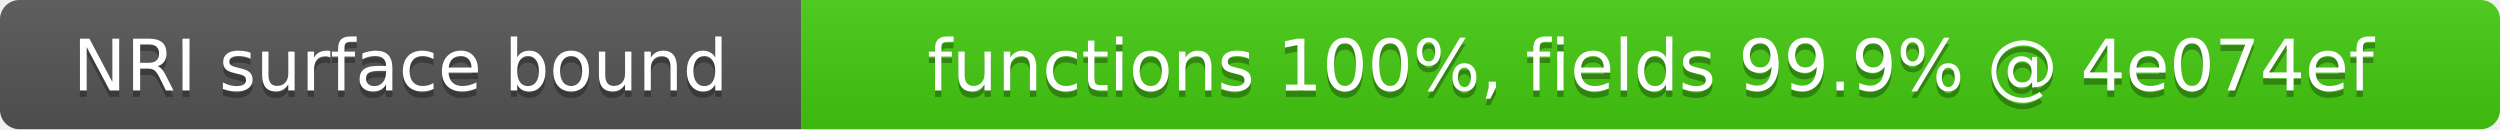
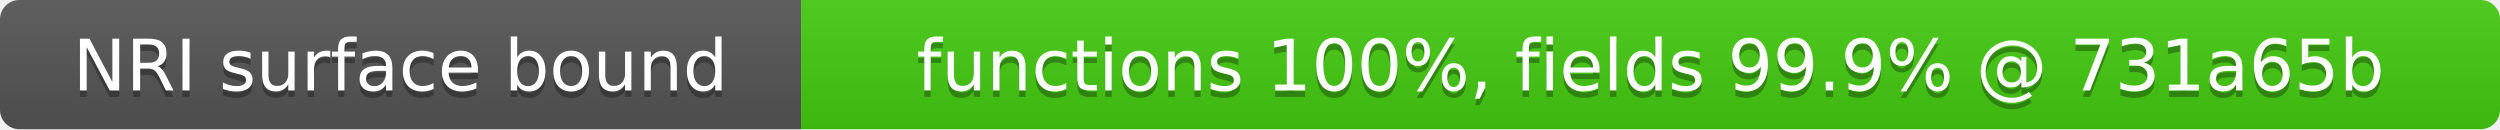
- <svg xmlns="http://www.w3.org/2000/svg" width="387" height="20" role="img" aria-label="NRI surface bound: functions 100%, fields 99.9% @ 4e074ef">
+ <svg xmlns="http://www.w3.org/2000/svg" width="387" height="20" role="img" aria-label="NRI surface bound: functions 100%, fields 99.9% @ 731a65b">
  <linearGradient id="s" x2="0" y2="100%">
    <stop offset="0" stop-color="#bbb" stop-opacity=".1" />
    <stop offset="1" stop-opacity=".1" />
  </linearGradient>
  <clipPath id="r">
    <rect width="387" height="20" rx="3" fill="#fff" />
  </clipPath>
  <g clip-path="url(#r)">
    <rect width="124" height="20" fill="#555" />
    <rect x="124" width="263" height="20" fill="#4c1" />
    <rect width="387" height="20" fill="url(#s)" />
  </g>
  <g fill="#fff" text-anchor="middle" font-family="Verdana,Geneva,DejaVu Sans,sans-serif" font-size="11">
    <text x="62" y="15" fill="#010101" fill-opacity=".3">NRI surface bound</text>
    <text x="62" y="14">NRI surface bound</text>
-     <text x="255.5" y="15" fill="#010101" fill-opacity=".3">functions 100%, fields 99.9% @ 4e074ef</text>
-     <text x="255.5" y="14">functions 100%, fields 99.9% @ 4e074ef</text>
+     <text x="255.5" y="15" fill="#010101" fill-opacity=".3">functions 100%, fields 99.9% @ 731a65b</text>
+     <text x="255.5" y="14">functions 100%, fields 99.9% @ 731a65b</text>
  </g>
</svg>
